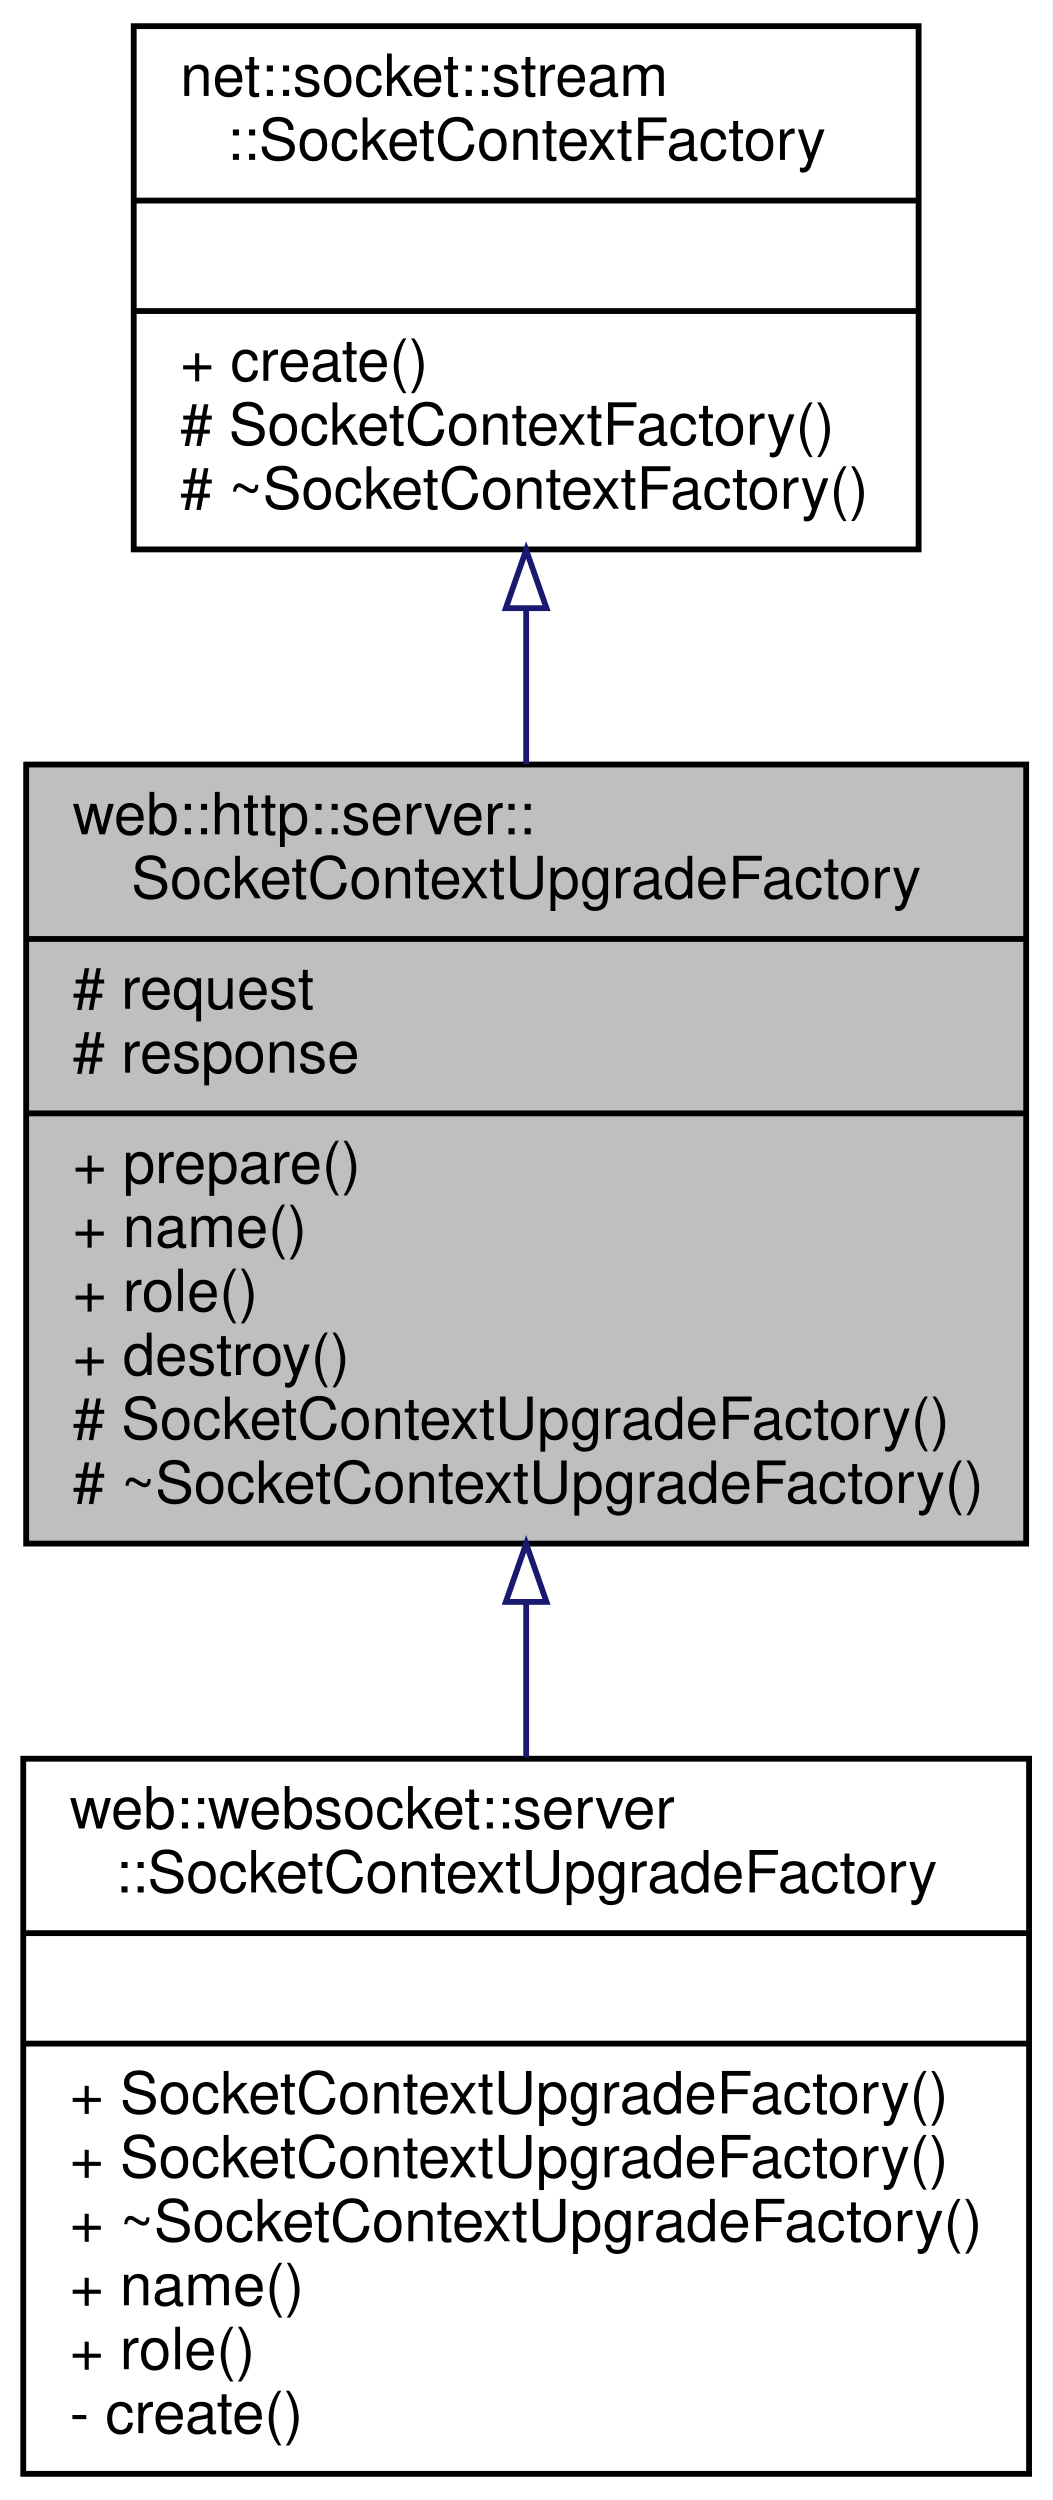
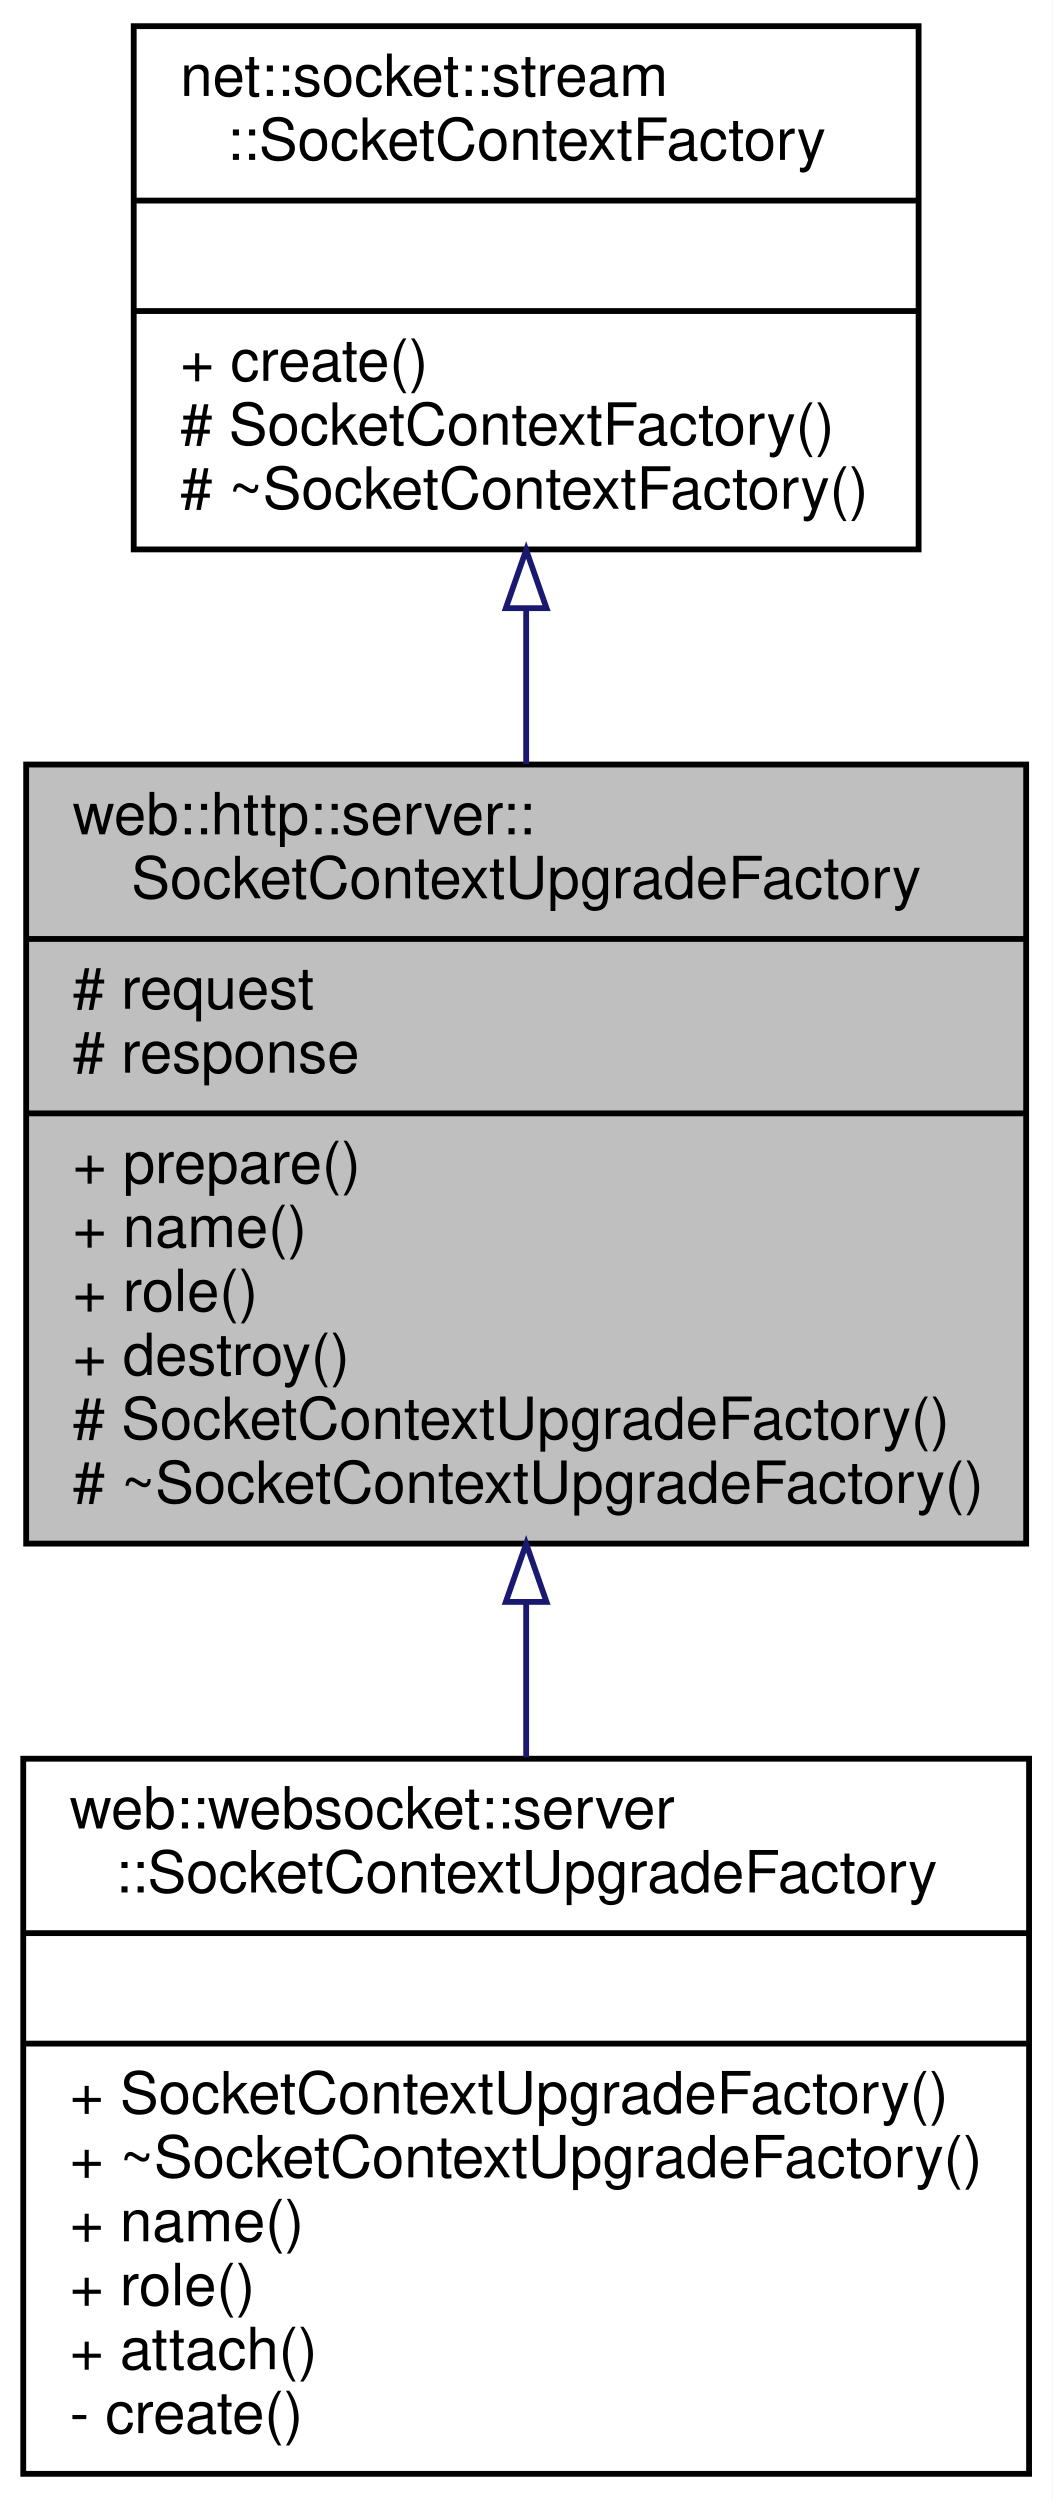
<svg xmlns="http://www.w3.org/2000/svg" xmlns:xlink="http://www.w3.org/1999/xlink" width="181pt" height="430pt" viewBox="0.00 0.00 181.00 430.00">
  <g id="graph0" class="graph" transform="scale(1 1) rotate(0) translate(4 426)">
    <polygon fill="white" stroke="transparent" points="-4,4 -4,-426 177,-426 177,4 -4,4" />
    <g id="node1" class="node">
      <g id="a_node1">
        <a xlink:title=" ">
          <polygon fill="#bfbfbf" stroke="black" points="0.5,-160.5 0.5,-294.5 172.5,-294.5 172.5,-160.5 0.5,-160.5" />
          <text text-anchor="start" x="8.5" y="-282.5" font-family="Helvetica,sans-Serif" font-size="10.00">web::http::server::</text>
          <text text-anchor="middle" x="86.5" y="-271.5" font-family="Helvetica,sans-Serif" font-size="10.00">SocketContextUpgradeFactory</text>
          <polyline fill="none" stroke="black" points="0.5,-264.5 172.5,-264.5 " />
          <text text-anchor="start" x="8.5" y="-252.5" font-family="Helvetica,sans-Serif" font-size="10.00"># request</text>
          <text text-anchor="start" x="8.5" y="-241.5" font-family="Helvetica,sans-Serif" font-size="10.00"># response</text>
          <polyline fill="none" stroke="black" points="0.5,-234.5 172.5,-234.5 " />
          <text text-anchor="start" x="8.5" y="-222.5" font-family="Helvetica,sans-Serif" font-size="10.00">+ prepare()</text>
          <text text-anchor="start" x="8.5" y="-211.5" font-family="Helvetica,sans-Serif" font-size="10.00">+ name()</text>
          <text text-anchor="start" x="8.5" y="-200.5" font-family="Helvetica,sans-Serif" font-size="10.00">+ role()</text>
          <text text-anchor="start" x="8.5" y="-189.5" font-family="Helvetica,sans-Serif" font-size="10.00">+ destroy()</text>
          <text text-anchor="start" x="8.5" y="-178.5" font-family="Helvetica,sans-Serif" font-size="10.00"># SocketContextUpgradeFactory()</text>
          <text text-anchor="start" x="8.5" y="-167.5" font-family="Helvetica,sans-Serif" font-size="10.00"># ~SocketContextUpgradeFactory()</text>
        </a>
      </g>
    </g>
    <g id="node3" class="node">
      <g id="a_node3">
        <a xlink:href="classweb_1_1websocket_1_1server_1_1_socket_context_upgrade_factory.html" target="_top" xlink:title=" ">
          <polygon fill="white" stroke="black" points="0,-0.5 0,-123.5 173,-123.5 173,-0.5 0,-0.5" />
          <text text-anchor="start" x="8" y="-111.5" font-family="Helvetica,sans-Serif" font-size="10.00">web::websocket::server</text>
          <text text-anchor="middle" x="86.5" y="-100.5" font-family="Helvetica,sans-Serif" font-size="10.00">::SocketContextUpgradeFactory</text>
          <polyline fill="none" stroke="black" points="0,-93.5 173,-93.5 " />
          <text text-anchor="middle" x="86.5" y="-81.5" font-family="Helvetica,sans-Serif" font-size="10.00"> </text>
          <polyline fill="none" stroke="black" points="0,-74.5 173,-74.5 " />
          <text text-anchor="start" x="8" y="-62.5" font-family="Helvetica,sans-Serif" font-size="10.00">+ SocketContextUpgradeFactory()</text>
-           <text text-anchor="start" x="8" y="-51.5" font-family="Helvetica,sans-Serif" font-size="10.00">+ SocketContextUpgradeFactory()</text>
-           <text text-anchor="start" x="8" y="-40.5" font-family="Helvetica,sans-Serif" font-size="10.00">+ ~SocketContextUpgradeFactory()</text>
-           <text text-anchor="start" x="8" y="-29.5" font-family="Helvetica,sans-Serif" font-size="10.00">+ name()</text>
-           <text text-anchor="start" x="8" y="-18.5" font-family="Helvetica,sans-Serif" font-size="10.00">+ role()</text>
+           <text text-anchor="start" x="8" y="-51.5" font-family="Helvetica,sans-Serif" font-size="10.00">+ ~SocketContextUpgradeFactory()</text>
+           <text text-anchor="start" x="8" y="-40.5" font-family="Helvetica,sans-Serif" font-size="10.00">+ name()</text>
+           <text text-anchor="start" x="8" y="-29.5" font-family="Helvetica,sans-Serif" font-size="10.00">+ role()</text>
+           <text text-anchor="start" x="8" y="-18.5" font-family="Helvetica,sans-Serif" font-size="10.00">+ attach()</text>
          <text text-anchor="start" x="8" y="-7.5" font-family="Helvetica,sans-Serif" font-size="10.00">- create()</text>
        </a>
      </g>
    </g>
    <g id="edge2" class="edge">
      <path fill="none" stroke="midnightblue" d="M86.5,-150.42C86.5,-141.47 86.5,-132.43 86.5,-123.73" />
      <polygon fill="none" stroke="midnightblue" points="83,-150.47 86.5,-160.47 90,-150.47 83,-150.47" />
    </g>
    <g id="node2" class="node">
      <g id="a_node2">
        <a xlink:href="classnet_1_1socket_1_1stream_1_1_socket_context_factory.html" target="_top" xlink:title=" ">
          <polygon fill="white" stroke="black" points="19,-331.5 19,-421.5 154,-421.5 154,-331.5 19,-331.5" />
          <text text-anchor="start" x="27" y="-409.5" font-family="Helvetica,sans-Serif" font-size="10.00">net::socket::stream</text>
          <text text-anchor="middle" x="86.5" y="-398.5" font-family="Helvetica,sans-Serif" font-size="10.00">::SocketContextFactory</text>
          <polyline fill="none" stroke="black" points="19,-391.5 154,-391.5 " />
          <text text-anchor="middle" x="86.5" y="-379.5" font-family="Helvetica,sans-Serif" font-size="10.00"> </text>
          <polyline fill="none" stroke="black" points="19,-372.5 154,-372.5 " />
          <text text-anchor="start" x="27" y="-360.5" font-family="Helvetica,sans-Serif" font-size="10.00">+ create()</text>
          <text text-anchor="start" x="27" y="-349.5" font-family="Helvetica,sans-Serif" font-size="10.00"># SocketContextFactory()</text>
          <text text-anchor="start" x="27" y="-338.5" font-family="Helvetica,sans-Serif" font-size="10.00"># ~SocketContextFactory()</text>
        </a>
      </g>
    </g>
    <g id="edge1" class="edge">
      <path fill="none" stroke="midnightblue" d="M86.5,-321.37C86.5,-312.66 86.5,-303.55 86.5,-294.59" />
      <polygon fill="none" stroke="midnightblue" points="83,-321.4 86.5,-331.4 90,-321.4 83,-321.4" />
    </g>
  </g>
</svg>
